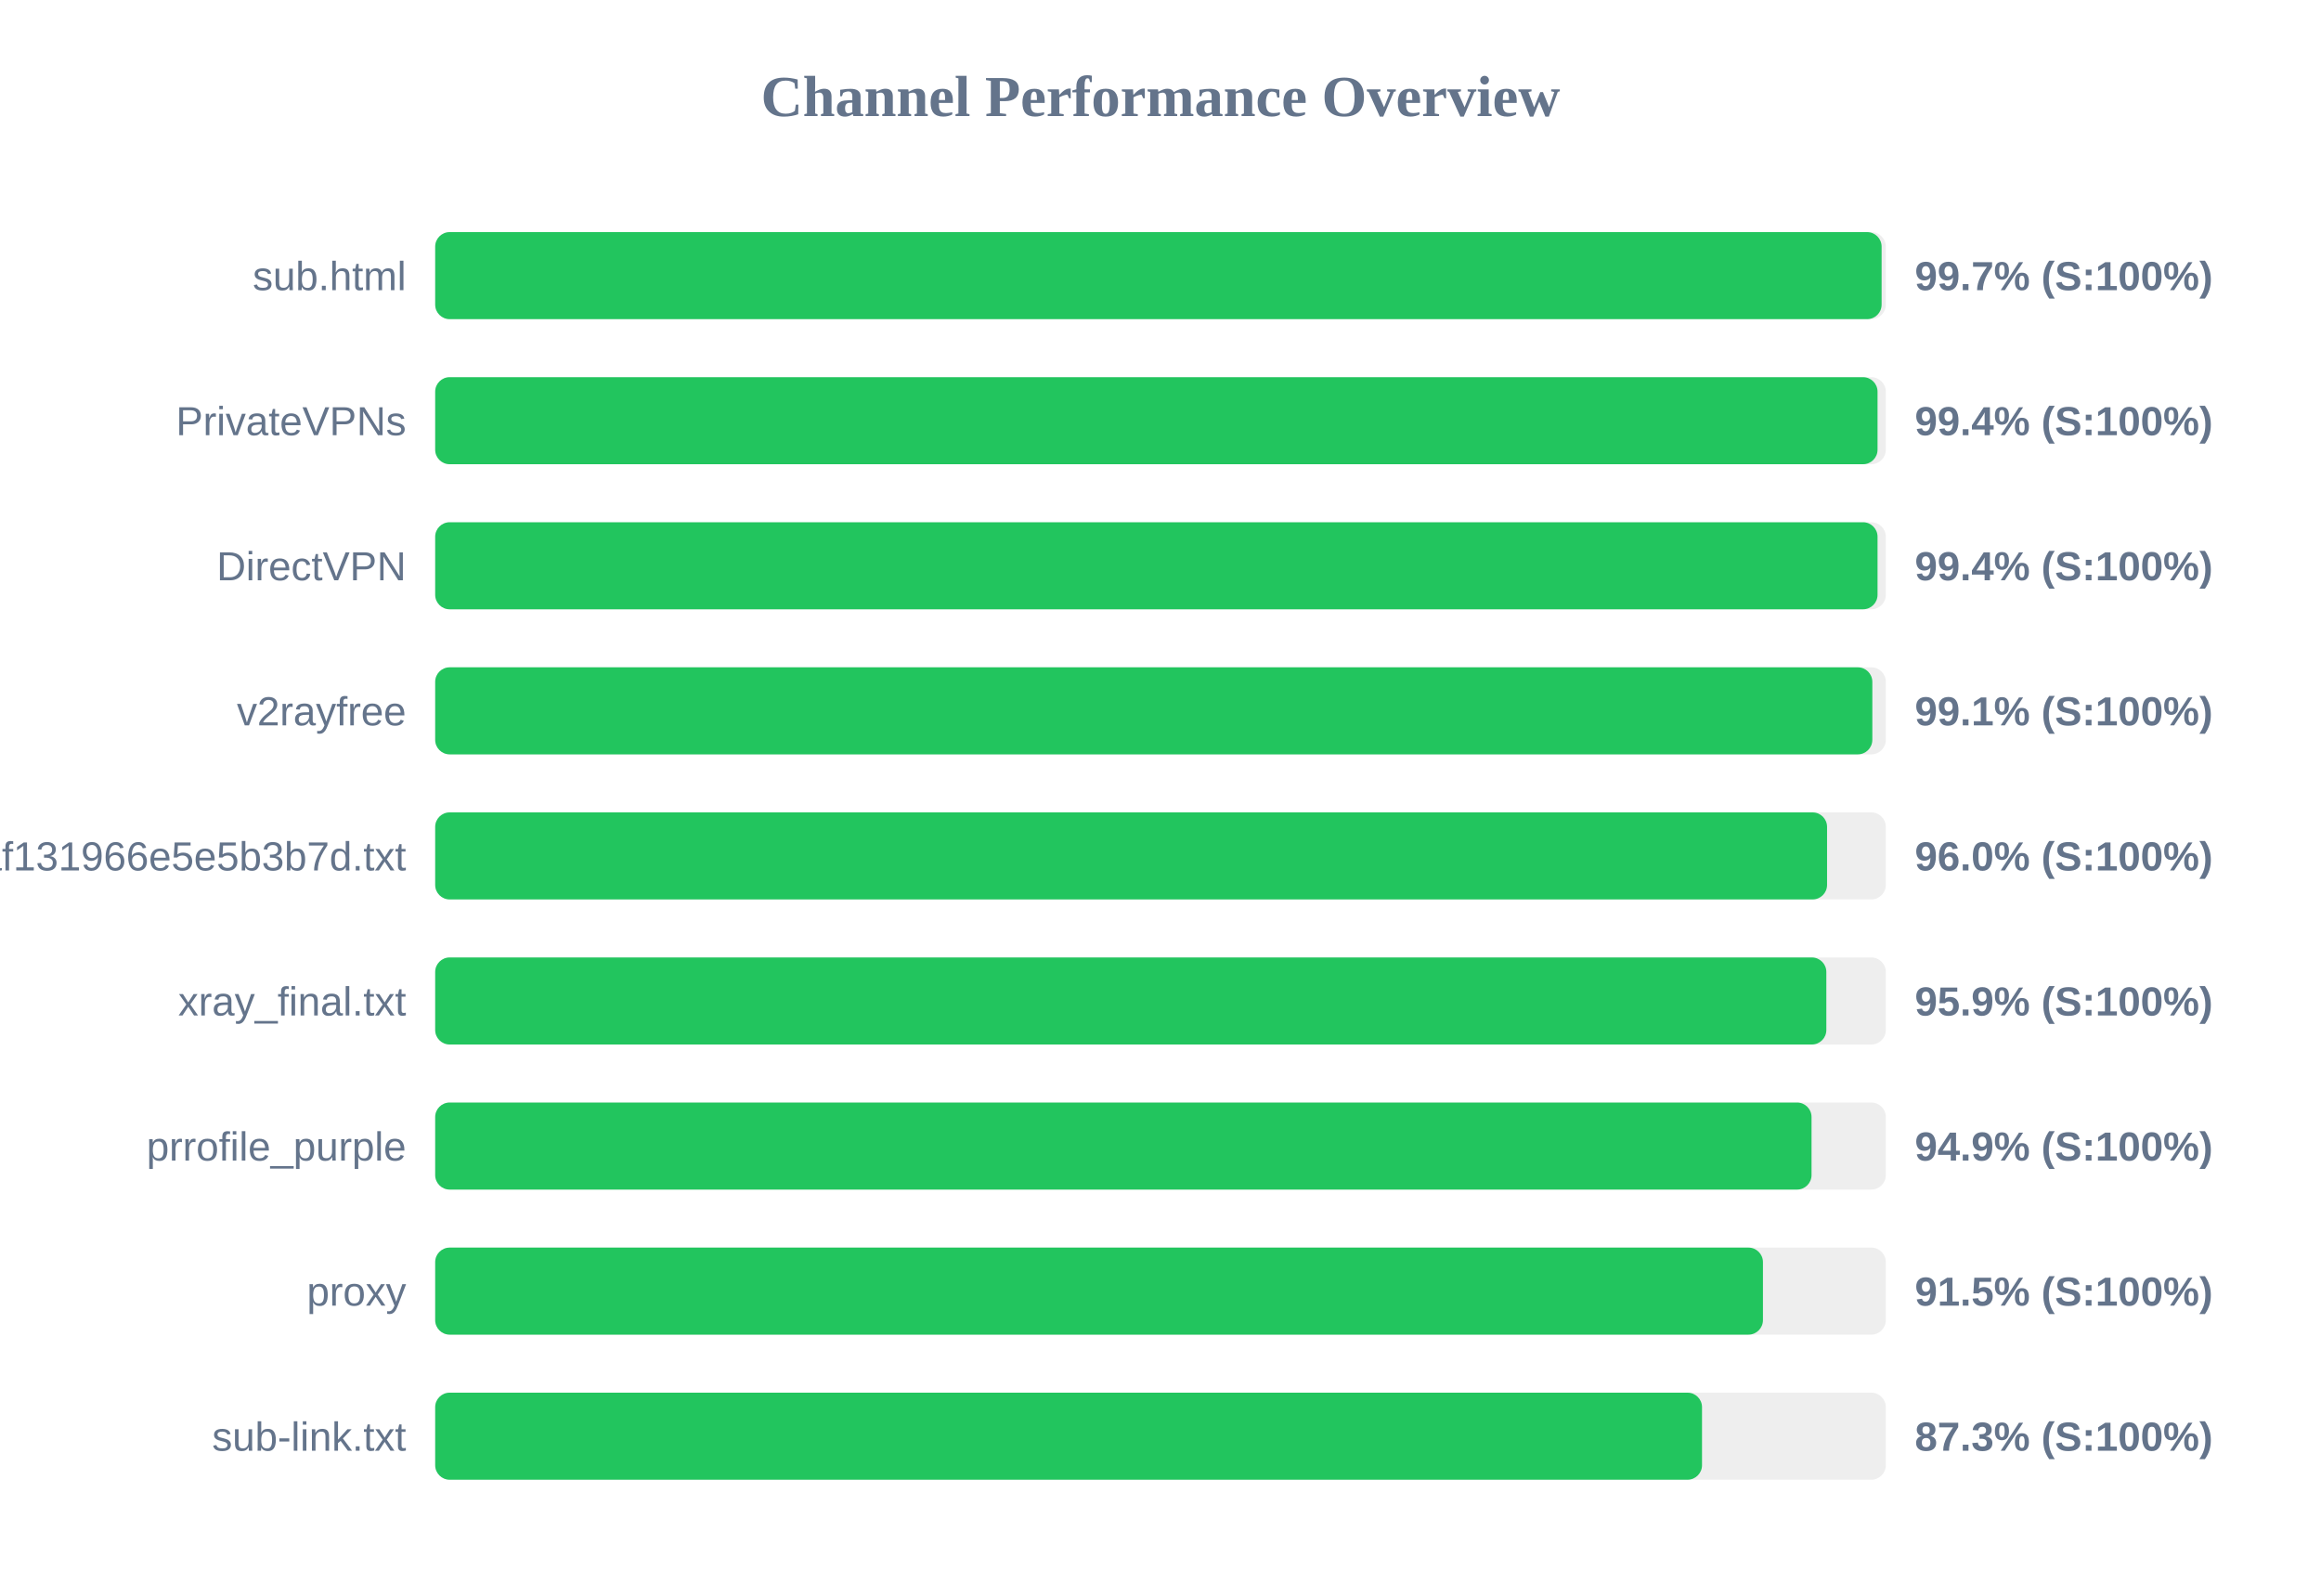
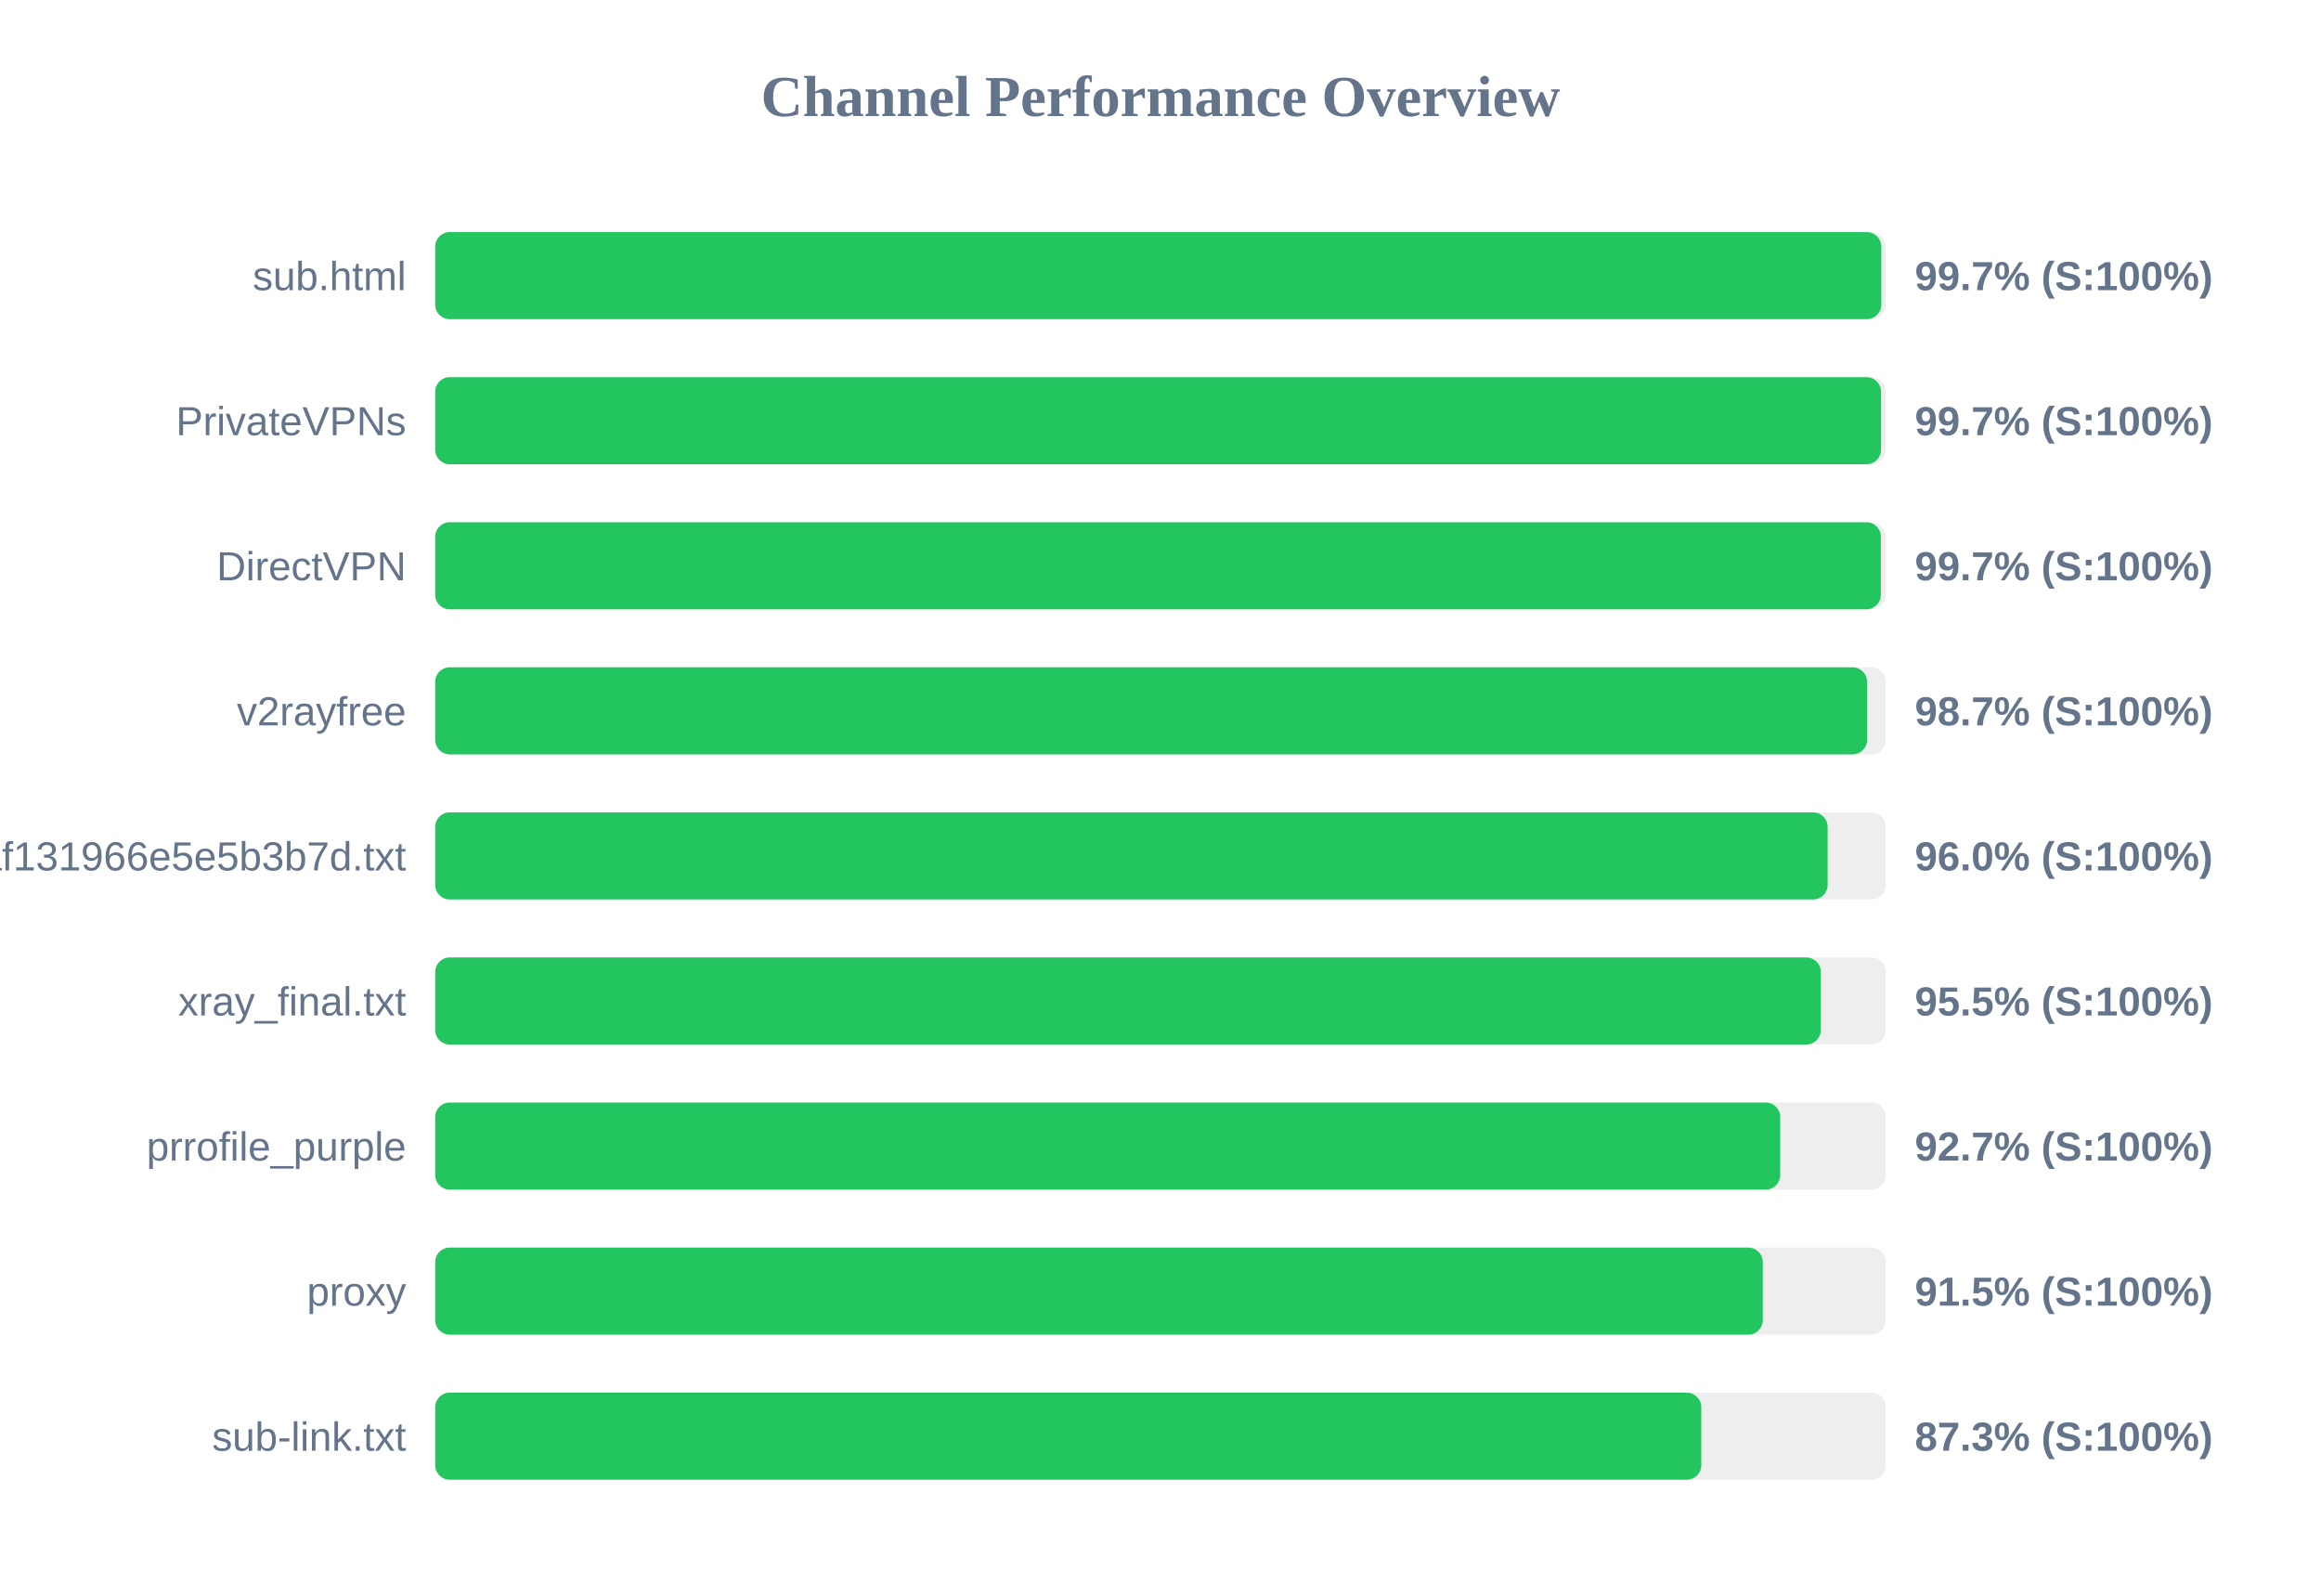
<svg xmlns="http://www.w3.org/2000/svg" width="800" height="550" version="1.1">
  <style>
        .row { font: 14px Arial; fill: #64748b; }
        .score { font: bold 14px Arial; fill: #64748b; }
    </style>
  <text x="400" y="40" text-anchor="middle" font-size="20px" font-weight="bold" fill="#64748b">Channel Performance Overview</text>
  <rect x="150" y="80" width="500" height="30" fill="#eee" rx="5" />
-   <rect x="150" y="80" width="498.55" height="30" fill="#22c55e" rx="5" />
+   <rect x="150" y="80" width="498.45" height="30" fill="#22c55e" rx="5" />
  <text x="140" y="100" text-anchor="end" class="row">sub.html</text>
  <text x="660" y="100" text-anchor="start" class="score">99.7% (S:100%)</text>
  <rect x="150" y="130" width="500" height="30" fill="#eee" rx="5" />
-   <rect x="150" y="130" width="497.15" height="30" fill="#22c55e" rx="5" />
+   <rect x="150" y="130" width="498.35" height="30" fill="#22c55e" rx="5" />
  <text x="140" y="150" text-anchor="end" class="row">PrivateVPNs</text>
-   <text x="660" y="150" text-anchor="start" class="score">99.4% (S:100%)</text>
+   <text x="660" y="150" text-anchor="start" class="score">99.7% (S:100%)</text>
  <rect x="150" y="180" width="500" height="30" fill="#eee" rx="5" />
-   <rect x="150" y="180" width="497.15" height="30" fill="#22c55e" rx="5" />
+   <rect x="150" y="180" width="498.3" height="30" fill="#22c55e" rx="5" />
  <text x="140" y="200" text-anchor="end" class="row">DirectVPN</text>
-   <text x="660" y="200" text-anchor="start" class="score">99.4% (S:100%)</text>
+   <text x="660" y="200" text-anchor="start" class="score">99.7% (S:100%)</text>
  <rect x="150" y="230" width="500" height="30" fill="#eee" rx="5" />
-   <rect x="150" y="230" width="495.35" height="30" fill="#22c55e" rx="5" />
+   <rect x="150" y="230" width="493.55" height="30" fill="#22c55e" rx="5" />
  <text x="140" y="250" text-anchor="end" class="row">v2rayfree</text>
-   <text x="660" y="250" text-anchor="start" class="score">99.1% (S:100%)</text>
+   <text x="660" y="250" text-anchor="start" class="score">98.7% (S:100%)</text>
  <rect x="150" y="280" width="500" height="30" fill="#eee" rx="5" />
-   <rect x="150" y="280" width="479.75" height="30" fill="#22c55e" rx="5" />
+   <rect x="150" y="280" width="479.95" height="30" fill="#22c55e" rx="5" />
  <text x="140" y="300" text-anchor="end" class="row">1dcbd0a91c1928baf131966e5e5b3b7d.txt</text>
  <text x="660" y="300" text-anchor="start" class="score">96.0% (S:100%)</text>
  <rect x="150" y="330" width="500" height="30" fill="#eee" rx="5" />
-   <rect x="150" y="330" width="479.5" height="30" fill="#22c55e" rx="5" />
+   <rect x="150" y="330" width="477.6" height="30" fill="#22c55e" rx="5" />
  <text x="140" y="350" text-anchor="end" class="row">xray_final.txt</text>
-   <text x="660" y="350" text-anchor="start" class="score">95.9% (S:100%)</text>
+   <text x="660" y="350" text-anchor="start" class="score">95.5% (S:100%)</text>
  <rect x="150" y="380" width="500" height="30" fill="#eee" rx="5" />
-   <rect x="150" y="380" width="474.4" height="30" fill="#22c55e" rx="5" />
+   <rect x="150" y="380" width="463.6" height="30" fill="#22c55e" rx="5" />
  <text x="140" y="400" text-anchor="end" class="row">prrofile_purple</text>
-   <text x="660" y="400" text-anchor="start" class="score">94.9% (S:100%)</text>
+   <text x="660" y="400" text-anchor="start" class="score">92.7% (S:100%)</text>
  <rect x="150" y="430" width="500" height="30" fill="#eee" rx="5" />
-   <rect x="150" y="430" width="457.65" height="30" fill="#22c55e" rx="5" />
+   <rect x="150" y="430" width="457.6" height="30" fill="#22c55e" rx="5" />
  <text x="140" y="450" text-anchor="end" class="row">proxy</text>
  <text x="660" y="450" text-anchor="start" class="score">91.5% (S:100%)</text>
  <rect x="150" y="480" width="500" height="30" fill="#eee" rx="5" />
-   <rect x="150" y="480" width="436.65" height="30" fill="#22c55e" rx="5" />
+   <rect x="150" y="480" width="436.4" height="30" fill="#22c55e" rx="5" />
  <text x="140" y="500" text-anchor="end" class="row">sub-link.txt</text>
  <text x="660" y="500" text-anchor="start" class="score">87.3% (S:100%)</text>
</svg>
